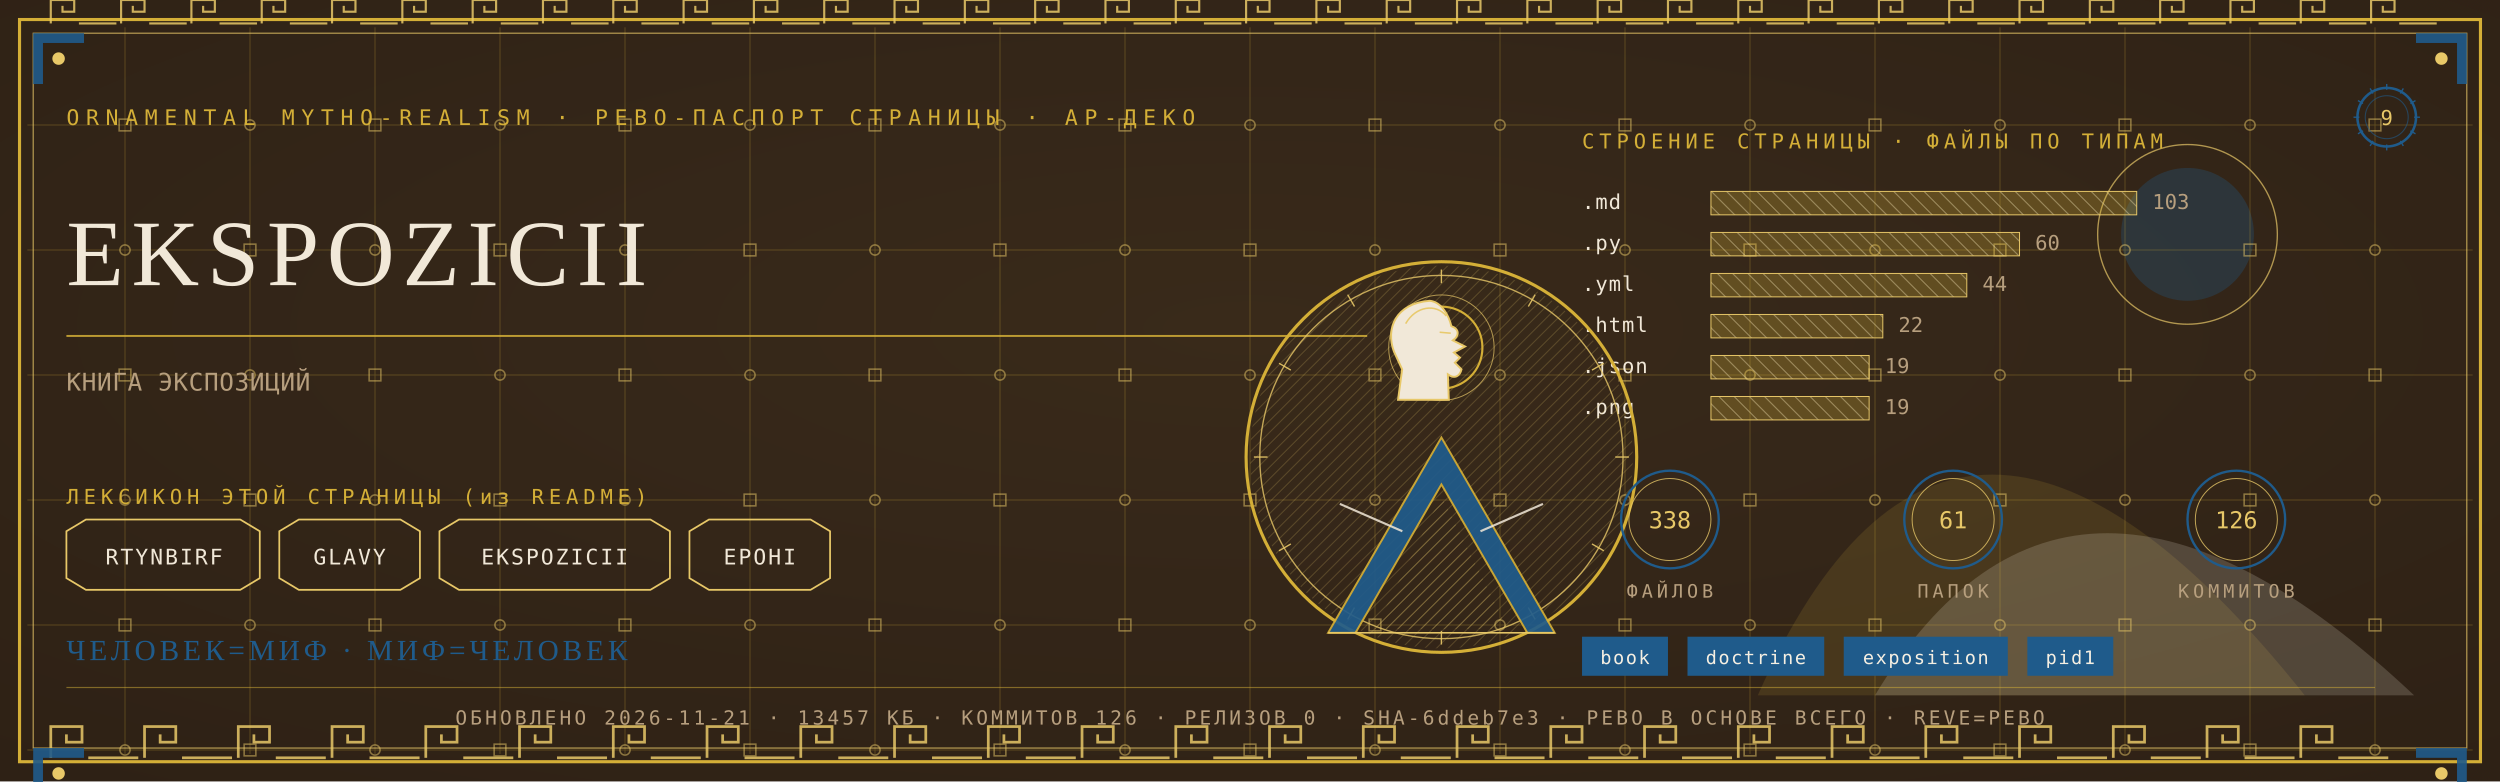
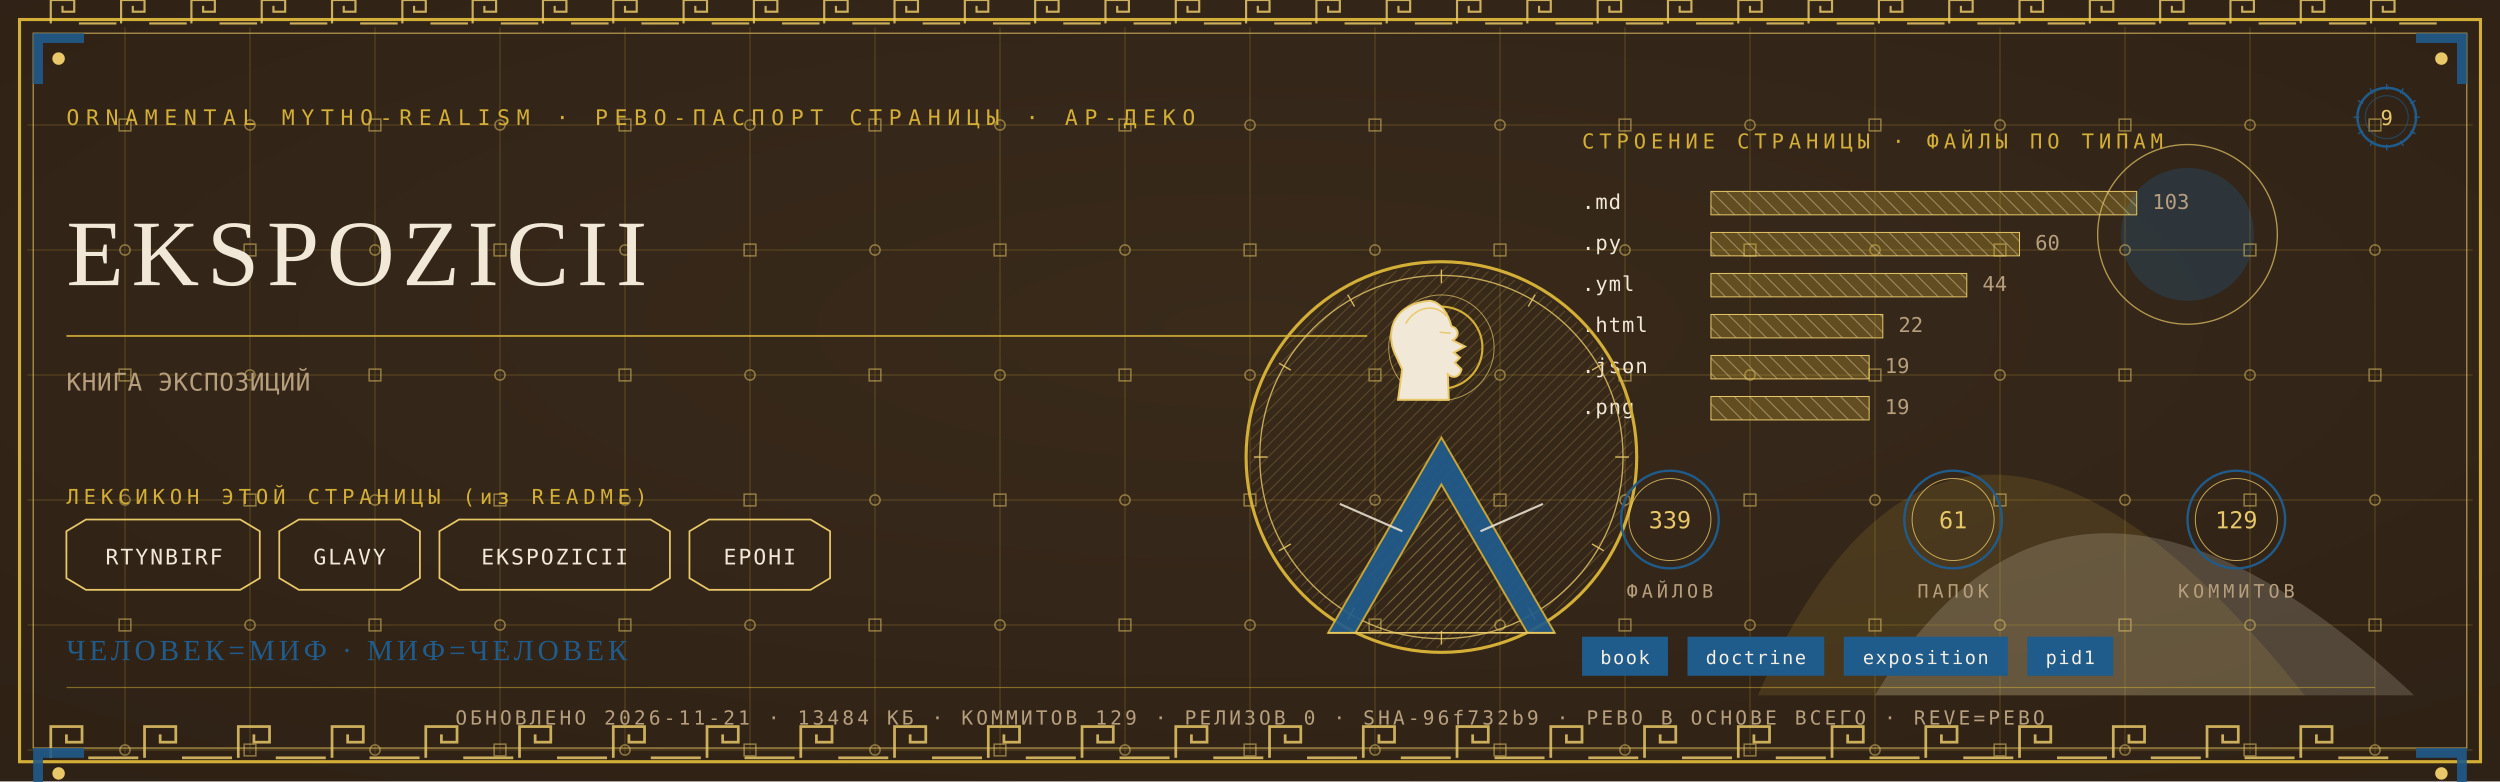
<svg xmlns="http://www.w3.org/2000/svg" viewBox="0 0 1280 400" width="1280" height="400">
  <defs>
    <radialGradient id="rp9" cx="0.5" cy="0.42" r="1.1">
      <stop offset="0" stop-color="#3A2A1B" />
      <stop offset="1" stop-color="#2A1D12" />
    </radialGradient>
    <pattern id="hatchm" width="4.2" height="4.2" patternUnits="userSpaceOnUse" patternTransform="rotate(45)">
      <rect width="4.2" height="4.2" fill="none" />
      <line x1="0" y1="0" x2="0" y2="4.2" stroke="#E8C868" stroke-width="0.5" />
    </pattern>
    <pattern id="hatchv" width="5.5" height="5.5" patternUnits="userSpaceOnUse" patternTransform="rotate(-45)">
      <rect width="5.5" height="5.5" fill="none" />
      <line x1="0" y1="0" x2="0" y2="5.5" stroke="#F1E8D8" stroke-width="0.5" />
    </pattern>
  </defs>
  <rect width="1280" height="400" fill="#2A1D12" />
  <rect width="1280" height="400" fill="url(#rp9)" opacity="0.94" />
  <path d="M 900 356 Q 1000 130 1180 356 Z" fill="#D4AF37" opacity="0.14" />
  <path d="M 960 356 Q 1060 190 1236 356 Z" fill="#F1E8D8" opacity="0.18" />
  <circle cx="1120" cy="120" r="34" fill="#1F5B8B" opacity="0.30" />
  <circle cx="1120" cy="120" r="46" fill="none" stroke="#E8C868" stroke-width="0.7" opacity="0.7" />
  <g stroke="#D4AF37" stroke-width="0.45" opacity="0.30">
    <line x1="64" y1="14" x2="64" y2="386" />
    <line x1="128" y1="14" x2="128" y2="386" />
    <line x1="192" y1="14" x2="192" y2="386" />
    <line x1="256" y1="14" x2="256" y2="386" />
    <line x1="320" y1="14" x2="320" y2="386" />
    <line x1="384" y1="14" x2="384" y2="386" />
    <line x1="448" y1="14" x2="448" y2="386" />
    <line x1="512" y1="14" x2="512" y2="386" />
    <line x1="576" y1="14" x2="576" y2="386" />
    <line x1="640" y1="14" x2="640" y2="386" />
    <line x1="704" y1="14" x2="704" y2="386" />
    <line x1="768" y1="14" x2="768" y2="386" />
    <line x1="832" y1="14" x2="832" y2="386" />
    <line x1="896" y1="14" x2="896" y2="386" />
    <line x1="960" y1="14" x2="960" y2="386" />
    <line x1="1024" y1="14" x2="1024" y2="386" />
    <line x1="1088" y1="14" x2="1088" y2="386" />
    <line x1="1152" y1="14" x2="1152" y2="386" />
    <line x1="1216" y1="14" x2="1216" y2="386" />
    <line x1="14" y1="64" x2="1266" y2="64" />
    <line x1="14" y1="128" x2="1266" y2="128" />
    <line x1="14" y1="192" x2="1266" y2="192" />
    <line x1="14" y1="256" x2="1266" y2="256" />
    <line x1="14" y1="320" x2="1266" y2="320" />
    <line x1="14" y1="384" x2="1266" y2="384" />
  </g>
  <g fill="none" stroke="#E8C868" stroke-width="0.8" opacity="0.5">
    <rect x="61" y="61" width="6" height="6" />
    <circle cx="64" cy="128" r="2.6" />
    <rect x="61" y="189" width="6" height="6" />
    <circle cx="64" cy="256" r="2.6" />
    <rect x="61" y="317" width="6" height="6" />
    <circle cx="64" cy="384" r="2.6" />
    <circle cx="128" cy="64" r="2.6" />
    <rect x="125" y="125" width="6" height="6" />
    <circle cx="128" cy="192" r="2.6" />
    <rect x="125" y="253" width="6" height="6" />
    <circle cx="128" cy="320" r="2.6" />
    <rect x="125" y="381" width="6" height="6" />
    <rect x="189" y="61" width="6" height="6" />
    <circle cx="192" cy="128" r="2.6" />
    <rect x="189" y="189" width="6" height="6" />
    <circle cx="192" cy="256" r="2.6" />
    <rect x="189" y="317" width="6" height="6" />
    <circle cx="192" cy="384" r="2.6" />
    <circle cx="256" cy="64" r="2.6" />
    <rect x="253" y="125" width="6" height="6" />
    <circle cx="256" cy="192" r="2.6" />
    <rect x="253" y="253" width="6" height="6" />
    <circle cx="256" cy="320" r="2.6" />
    <rect x="253" y="381" width="6" height="6" />
    <rect x="317" y="61" width="6" height="6" />
    <circle cx="320" cy="128" r="2.6" />
    <rect x="317" y="189" width="6" height="6" />
    <circle cx="320" cy="256" r="2.6" />
    <rect x="317" y="317" width="6" height="6" />
    <circle cx="320" cy="384" r="2.6" />
    <circle cx="384" cy="64" r="2.6" />
    <rect x="381" y="125" width="6" height="6" />
    <circle cx="384" cy="192" r="2.6" />
    <rect x="381" y="253" width="6" height="6" />
    <circle cx="384" cy="320" r="2.6" />
    <rect x="381" y="381" width="6" height="6" />
    <rect x="445" y="61" width="6" height="6" />
    <circle cx="448" cy="128" r="2.6" />
    <rect x="445" y="189" width="6" height="6" />
    <circle cx="448" cy="256" r="2.6" />
    <rect x="445" y="317" width="6" height="6" />
    <circle cx="448" cy="384" r="2.6" />
    <circle cx="512" cy="64" r="2.6" />
    <rect x="509" y="125" width="6" height="6" />
    <circle cx="512" cy="192" r="2.6" />
    <rect x="509" y="253" width="6" height="6" />
    <circle cx="512" cy="320" r="2.6" />
    <rect x="509" y="381" width="6" height="6" />
    <rect x="573" y="61" width="6" height="6" />
    <circle cx="576" cy="128" r="2.6" />
    <rect x="573" y="189" width="6" height="6" />
    <circle cx="576" cy="256" r="2.6" />
    <rect x="573" y="317" width="6" height="6" />
    <circle cx="576" cy="384" r="2.6" />
    <circle cx="640" cy="64" r="2.6" />
    <rect x="637" y="125" width="6" height="6" />
    <circle cx="640" cy="192" r="2.6" />
    <rect x="637" y="253" width="6" height="6" />
    <circle cx="640" cy="320" r="2.6" />
    <rect x="637" y="381" width="6" height="6" />
    <rect x="701" y="61" width="6" height="6" />
    <circle cx="704" cy="128" r="2.6" />
    <rect x="701" y="189" width="6" height="6" />
    <circle cx="704" cy="256" r="2.6" />
    <rect x="701" y="317" width="6" height="6" />
    <circle cx="704" cy="384" r="2.6" />
    <circle cx="768" cy="64" r="2.6" />
    <rect x="765" y="125" width="6" height="6" />
    <circle cx="768" cy="192" r="2.6" />
    <rect x="765" y="253" width="6" height="6" />
    <circle cx="768" cy="320" r="2.6" />
    <rect x="765" y="381" width="6" height="6" />
    <rect x="829" y="61" width="6" height="6" />
    <circle cx="832" cy="128" r="2.6" />
    <rect x="829" y="189" width="6" height="6" />
    <circle cx="832" cy="256" r="2.6" />
    <rect x="829" y="317" width="6" height="6" />
    <circle cx="832" cy="384" r="2.6" />
    <circle cx="896" cy="64" r="2.6" />
    <rect x="893" y="125" width="6" height="6" />
    <circle cx="896" cy="192" r="2.6" />
    <rect x="893" y="253" width="6" height="6" />
    <circle cx="896" cy="320" r="2.6" />
    <rect x="893" y="381" width="6" height="6" />
    <rect x="957" y="61" width="6" height="6" />
    <circle cx="960" cy="128" r="2.6" />
    <rect x="957" y="189" width="6" height="6" />
    <circle cx="960" cy="256" r="2.6" />
    <rect x="957" y="317" width="6" height="6" />
    <circle cx="960" cy="384" r="2.6" />
    <circle cx="1024" cy="64" r="2.6" />
    <rect x="1021" y="125" width="6" height="6" />
    <circle cx="1024" cy="192" r="2.6" />
    <rect x="1021" y="253" width="6" height="6" />
    <circle cx="1024" cy="320" r="2.6" />
    <rect x="1021" y="381" width="6" height="6" />
    <rect x="1085" y="61" width="6" height="6" />
    <circle cx="1088" cy="128" r="2.6" />
    <rect x="1085" y="189" width="6" height="6" />
    <circle cx="1088" cy="256" r="2.6" />
    <rect x="1085" y="317" width="6" height="6" />
    <circle cx="1088" cy="384" r="2.6" />
    <circle cx="1152" cy="64" r="2.6" />
    <rect x="1149" y="125" width="6" height="6" />
    <circle cx="1152" cy="192" r="2.6" />
    <rect x="1149" y="253" width="6" height="6" />
    <circle cx="1152" cy="320" r="2.6" />
    <rect x="1149" y="381" width="6" height="6" />
    <rect x="1213" y="61" width="6" height="6" />
    <circle cx="1216" cy="128" r="2.6" />
    <rect x="1213" y="189" width="6" height="6" />
    <circle cx="1216" cy="256" r="2.6" />
    <rect x="1213" y="317" width="6" height="6" />
    <circle cx="1216" cy="384" r="2.6" />
  </g>
  <rect x="10" y="10" width="1260" height="380" fill="none" stroke="#D4AF37" stroke-width="1.6" />
  <rect x="17" y="17" width="1246" height="366" fill="none" stroke="#E8C868" stroke-width="0.6" opacity="0.75" />
  <g fill="none" stroke="#E8C868" stroke-width="1.4" opacity="0.85">
    <path d="M 26 388 L 26 372 L 42 372 L 42 380.0 L 34.0 380.0 L 34.0 376.0" />
    <line x1="45.2" y1="388" x2="70.8" y2="388" />
    <path d="M 74 388 L 74 372 L 90 372 L 90 380.0 L 82.0 380.0 L 82.0 376.0" />
    <line x1="93.2" y1="388" x2="118.8" y2="388" />
    <path d="M 122 388 L 122 372 L 138 372 L 138 380.0 L 130.0 380.0 L 130.0 376.0" />
    <line x1="141.2" y1="388" x2="166.8" y2="388" />
    <path d="M 170 388 L 170 372 L 186 372 L 186 380.0 L 178.0 380.0 L 178.0 376.0" />
    <line x1="189.2" y1="388" x2="214.8" y2="388" />
    <path d="M 218 388 L 218 372 L 234 372 L 234 380.0 L 226.0 380.0 L 226.0 376.0" />
    <line x1="237.2" y1="388" x2="262.8" y2="388" />
    <path d="M 266 388 L 266 372 L 282 372 L 282 380.0 L 274.0 380.0 L 274.0 376.0" />
    <line x1="285.2" y1="388" x2="310.8" y2="388" />
    <path d="M 314 388 L 314 372 L 330 372 L 330 380.0 L 322.0 380.0 L 322.0 376.0" />
    <line x1="333.2" y1="388" x2="358.8" y2="388" />
    <path d="M 362 388 L 362 372 L 378 372 L 378 380.0 L 370.0 380.0 L 370.0 376.0" />
    <line x1="381.2" y1="388" x2="406.8" y2="388" />
    <path d="M 410 388 L 410 372 L 426 372 L 426 380.0 L 418.0 380.0 L 418.0 376.0" />
    <line x1="429.2" y1="388" x2="454.8" y2="388" />
    <path d="M 458 388 L 458 372 L 474 372 L 474 380.0 L 466.0 380.0 L 466.0 376.0" />
    <line x1="477.2" y1="388" x2="502.8" y2="388" />
    <path d="M 506 388 L 506 372 L 522 372 L 522 380.0 L 514.0 380.0 L 514.0 376.0" />
    <line x1="525.2" y1="388" x2="550.8" y2="388" />
    <path d="M 554 388 L 554 372 L 570 372 L 570 380.0 L 562.0 380.0 L 562.0 376.0" />
    <line x1="573.2" y1="388" x2="598.8" y2="388" />
    <path d="M 602 388 L 602 372 L 618 372 L 618 380.0 L 610.0 380.0 L 610.0 376.0" />
    <line x1="621.2" y1="388" x2="646.8" y2="388" />
    <path d="M 650 388 L 650 372 L 666 372 L 666 380.0 L 658.0 380.0 L 658.0 376.0" />
    <line x1="669.2" y1="388" x2="694.8" y2="388" />
    <path d="M 698 388 L 698 372 L 714 372 L 714 380.0 L 706.0 380.0 L 706.0 376.0" />
    <line x1="717.2" y1="388" x2="742.8" y2="388" />
    <path d="M 746 388 L 746 372 L 762 372 L 762 380.0 L 754.0 380.0 L 754.0 376.0" />
    <line x1="765.2" y1="388" x2="790.8" y2="388" />
    <path d="M 794 388 L 794 372 L 810 372 L 810 380.0 L 802.0 380.0 L 802.0 376.0" />
    <line x1="813.2" y1="388" x2="838.8" y2="388" />
    <path d="M 842 388 L 842 372 L 858 372 L 858 380.0 L 850.0 380.0 L 850.0 376.0" />
    <line x1="861.2" y1="388" x2="886.8" y2="388" />
    <path d="M 890 388 L 890 372 L 906 372 L 906 380.0 L 898.0 380.0 L 898.0 376.0" />
    <line x1="909.2" y1="388" x2="934.8" y2="388" />
    <path d="M 938 388 L 938 372 L 954 372 L 954 380.0 L 946.0 380.0 L 946.0 376.0" />
    <line x1="957.2" y1="388" x2="982.8" y2="388" />
    <path d="M 986 388 L 986 372 L 1002 372 L 1002 380.0 L 994.0 380.0 L 994.0 376.0" />
    <line x1="1005.2" y1="388" x2="1030.8" y2="388" />
    <path d="M 1034 388 L 1034 372 L 1050 372 L 1050 380.0 L 1042.0 380.0 L 1042.0 376.0" />
    <line x1="1053.2" y1="388" x2="1078.8" y2="388" />
    <path d="M 1082 388 L 1082 372 L 1098 372 L 1098 380.0 L 1090.0 380.0 L 1090.0 376.0" />
    <line x1="1101.2" y1="388" x2="1126.8" y2="388" />
    <path d="M 1130 388 L 1130 372 L 1146 372 L 1146 380.0 L 1138.0 380.0 L 1138.0 376.0" />
    <line x1="1149.2" y1="388" x2="1174.8" y2="388" />
    <path d="M 1178 388 L 1178 372 L 1194 372 L 1194 380.0 L 1186.0 380.0 L 1186.0 376.0" />
    <line x1="1197.2" y1="388" x2="1222.8" y2="388" />
  </g>
  <g fill="none" stroke="#E8C868" stroke-width="1.1" opacity="0.85">
    <path d="M 26 12 L 26 0 L 38 0 L 38 6.0 L 32.0 6.0 L 32.0 3.0" />
    <line x1="40.4" y1="12" x2="59.6" y2="12" />
    <path d="M 62 12 L 62 0 L 74 0 L 74 6.0 L 68.0 6.0 L 68.0 3.0" />
    <line x1="76.4" y1="12" x2="95.6" y2="12" />
    <path d="M 98 12 L 98 0 L 110 0 L 110 6.0 L 104.0 6.0 L 104.0 3.0" />
    <line x1="112.4" y1="12" x2="131.6" y2="12" />
    <path d="M 134 12 L 134 0 L 146 0 L 146 6.0 L 140.0 6.0 L 140.0 3.0" />
    <line x1="148.4" y1="12" x2="167.6" y2="12" />
    <path d="M 170 12 L 170 0 L 182 0 L 182 6.0 L 176.0 6.0 L 176.0 3.0" />
    <line x1="184.4" y1="12" x2="203.6" y2="12" />
    <path d="M 206 12 L 206 0 L 218 0 L 218 6.0 L 212.0 6.0 L 212.0 3.0" />
    <line x1="220.4" y1="12" x2="239.6" y2="12" />
    <path d="M 242 12 L 242 0 L 254 0 L 254 6.0 L 248.0 6.0 L 248.0 3.0" />
    <line x1="256.4" y1="12" x2="275.6" y2="12" />
    <path d="M 278 12 L 278 0 L 290 0 L 290 6.0 L 284.0 6.0 L 284.0 3.0" />
    <line x1="292.4" y1="12" x2="311.6" y2="12" />
    <path d="M 314 12 L 314 0 L 326 0 L 326 6.0 L 320.0 6.0 L 320.0 3.0" />
    <line x1="328.4" y1="12" x2="347.6" y2="12" />
    <path d="M 350 12 L 350 0 L 362 0 L 362 6.0 L 356.0 6.0 L 356.0 3.0" />
    <line x1="364.4" y1="12" x2="383.6" y2="12" />
    <path d="M 386 12 L 386 0 L 398 0 L 398 6.0 L 392.0 6.0 L 392.0 3.0" />
    <line x1="400.4" y1="12" x2="419.6" y2="12" />
    <path d="M 422 12 L 422 0 L 434 0 L 434 6.0 L 428.0 6.0 L 428.0 3.0" />
    <line x1="436.4" y1="12" x2="455.6" y2="12" />
    <path d="M 458 12 L 458 0 L 470 0 L 470 6.0 L 464.0 6.0 L 464.0 3.0" />
    <line x1="472.4" y1="12" x2="491.6" y2="12" />
    <path d="M 494 12 L 494 0 L 506 0 L 506 6.0 L 500.0 6.0 L 500.0 3.0" />
    <line x1="508.4" y1="12" x2="527.6" y2="12" />
    <path d="M 530 12 L 530 0 L 542 0 L 542 6.0 L 536.0 6.0 L 536.0 3.0" />
    <line x1="544.4" y1="12" x2="563.6" y2="12" />
    <path d="M 566 12 L 566 0 L 578 0 L 578 6.0 L 572.0 6.0 L 572.0 3.0" />
    <line x1="580.4" y1="12" x2="599.6" y2="12" />
    <path d="M 602 12 L 602 0 L 614 0 L 614 6.0 L 608.0 6.0 L 608.0 3.0" />
    <line x1="616.4" y1="12" x2="635.6" y2="12" />
    <path d="M 638 12 L 638 0 L 650 0 L 650 6.0 L 644.0 6.0 L 644.0 3.0" />
    <line x1="652.4" y1="12" x2="671.6" y2="12" />
    <path d="M 674 12 L 674 0 L 686 0 L 686 6.0 L 680.0 6.0 L 680.0 3.0" />
    <line x1="688.4" y1="12" x2="707.6" y2="12" />
    <path d="M 710 12 L 710 0 L 722 0 L 722 6.0 L 716.0 6.0 L 716.0 3.0" />
    <line x1="724.4" y1="12" x2="743.6" y2="12" />
    <path d="M 746 12 L 746 0 L 758 0 L 758 6.0 L 752.0 6.0 L 752.0 3.0" />
    <line x1="760.4" y1="12" x2="779.6" y2="12" />
    <path d="M 782 12 L 782 0 L 794 0 L 794 6.0 L 788.0 6.0 L 788.0 3.0" />
    <line x1="796.4" y1="12" x2="815.6" y2="12" />
    <path d="M 818 12 L 818 0 L 830 0 L 830 6.0 L 824.0 6.0 L 824.0 3.0" />
    <line x1="832.4" y1="12" x2="851.6" y2="12" />
    <path d="M 854 12 L 854 0 L 866 0 L 866 6.0 L 860.0 6.0 L 860.0 3.0" />
    <line x1="868.4" y1="12" x2="887.6" y2="12" />
    <path d="M 890 12 L 890 0 L 902 0 L 902 6.0 L 896.0 6.0 L 896.0 3.0" />
    <line x1="904.4" y1="12" x2="923.6" y2="12" />
    <path d="M 926 12 L 926 0 L 938 0 L 938 6.0 L 932.0 6.0 L 932.0 3.0" />
    <line x1="940.4" y1="12" x2="959.6" y2="12" />
    <path d="M 962 12 L 962 0 L 974 0 L 974 6.0 L 968.0 6.0 L 968.0 3.0" />
    <line x1="976.4" y1="12" x2="995.6" y2="12" />
    <path d="M 998 12 L 998 0 L 1010 0 L 1010 6.0 L 1004.0 6.0 L 1004.0 3.0" />
    <line x1="1012.4" y1="12" x2="1031.6" y2="12" />
    <path d="M 1034 12 L 1034 0 L 1046 0 L 1046 6.0 L 1040.0 6.0 L 1040.0 3.0" />
    <line x1="1048.4" y1="12" x2="1067.6" y2="12" />
    <path d="M 1070 12 L 1070 0 L 1082 0 L 1082 6.0 L 1076.0 6.0 L 1076.0 3.0" />
    <line x1="1084.4" y1="12" x2="1103.6" y2="12" />
    <path d="M 1106 12 L 1106 0 L 1118 0 L 1118 6.0 L 1112.0 6.0 L 1112.0 3.0" />
    <line x1="1120.4" y1="12" x2="1139.6" y2="12" />
    <path d="M 1142 12 L 1142 0 L 1154 0 L 1154 6.0 L 1148.0 6.0 L 1148.0 3.0" />
    <line x1="1156.4" y1="12" x2="1175.6" y2="12" />
    <path d="M 1178 12 L 1178 0 L 1190 0 L 1190 6.0 L 1184.0 6.0 L 1184.0 3.0" />
    <line x1="1192.4" y1="12" x2="1211.6" y2="12" />
    <path d="M 1214 12 L 1214 0 L 1226 0 L 1226 6.0 L 1220.0 6.0 L 1220.0 3.0" />
    <line x1="1228.4" y1="12" x2="1247.6" y2="12" />
  </g>
  <g transform="translate(17,17) scale(1,1)">
    <path d="M 0 0 L 26 0 L 26 5 L 5 5 L 5 26 L 0 26 Z" fill="#1F5B8B" opacity="0.9" />
    <circle cx="13" cy="13" r="3.2" fill="#E8C868" />
  </g>
  <g transform="translate(1263,17) scale(-1,1)">
    <path d="M 0 0 L 26 0 L 26 5 L 5 5 L 5 26 L 0 26 Z" fill="#1F5B8B" opacity="0.9" />
    <circle cx="13" cy="13" r="3.2" fill="#E8C868" />
  </g>
  <g transform="translate(17,383) scale(1,1)">
    <path d="M 0 0 L 26 0 L 26 5 L 5 5 L 5 26 L 0 26 Z" fill="#1F5B8B" opacity="0.9" />
    <circle cx="13" cy="13" r="3.2" fill="#E8C868" />
  </g>
  <g transform="translate(1263,383) scale(-1,1)">
    <path d="M 0 0 L 26 0 L 26 5 L 5 5 L 5 26 L 0 26 Z" fill="#1F5B8B" opacity="0.9" />
    <circle cx="13" cy="13" r="3.2" fill="#E8C868" />
  </g>
  <text x="34" y="64" font-family="'Cascadia Mono', ui-monospace, Consolas, monospace" font-size="11" fill="#D4AF37" letter-spacing="3.4">ORNAMENTAL MYTHO-REALISM · РЕВО-ПАСПОРТ СТРАНИЦЫ · АР-ДЕКО</text>
  <g transform="translate(1222,60)">
    <circle r="15" fill="none" stroke="#1F5B8B" stroke-width="1.3" />
    <circle r="11" fill="none" stroke="#1F5B8B" stroke-width="0.55" opacity="0.6" />
    <text y="4" text-anchor="middle" font-family="'Cascadia Mono', ui-monospace, Consolas, monospace" font-size="10.5" fill="#E8C868">9</text>
    <g stroke="#1F5B8B" stroke-width="0.7">
      <line x1="0" y1="-17" x2="0" y2="-14" transform="rotate(0)" />
      <line x1="0" y1="-17" x2="0" y2="-14" transform="rotate(30)" />
      <line x1="0" y1="-17" x2="0" y2="-14" transform="rotate(60)" />
      <line x1="0" y1="-17" x2="0" y2="-14" transform="rotate(90)" />
      <line x1="0" y1="-17" x2="0" y2="-14" transform="rotate(120)" />
      <line x1="0" y1="-17" x2="0" y2="-14" transform="rotate(150)" />
      <line x1="0" y1="-17" x2="0" y2="-14" transform="rotate(180)" />
      <line x1="0" y1="-17" x2="0" y2="-14" transform="rotate(210)" />
      <line x1="0" y1="-17" x2="0" y2="-14" transform="rotate(240)" />
      <line x1="0" y1="-17" x2="0" y2="-14" transform="rotate(270)" />
      <line x1="0" y1="-17" x2="0" y2="-14" transform="rotate(300)" />
      <line x1="0" y1="-17" x2="0" y2="-14" transform="rotate(330)" />
    </g>
  </g>
  <text x="34" y="146" font-family="Georgia, 'Times New Roman', serif" font-size="48.0" fill="#F1E8D8" letter-spacing="4">EKSPOZICII</text>
  <line x1="34" y1="172" x2="700" y2="172" stroke="#D4AF37" stroke-width="1" opacity="0.85" />
  <text x="34" y="200" font-family="'Cascadia Mono', ui-monospace, Consolas, monospace" font-size="12.5" fill="#B79F7E" letter-spacing="0.3">КНИГА ЭКСПОЗИЦИЙ</text>
  <text x="34" y="258" font-family="'Cascadia Mono', ui-monospace, Consolas, monospace" font-size="10.5" fill="#D4AF37" letter-spacing="2.5">ЛЕКСИКОН ЭТОЙ СТРАНИЦЫ (из README)</text>
  <path d="M 34 272 L 44 266 L 123 266 L 133 272 L 133 296 L 123 302 L 44 302 L 34 296 Z" fill="none" stroke="#E8C868" stroke-width="0.9" />
  <text x="84" y="289" text-anchor="middle" font-family="'Cascadia Mono', ui-monospace, Consolas, monospace" font-size="11" fill="#F1E8D8" letter-spacing="1">RTYNBIRF</text>
  <path d="M 143 272 L 153 266 L 205 266 L 215 272 L 215 296 L 205 302 L 153 302 L 143 296 Z" fill="none" stroke="#E8C868" stroke-width="0.9" />
  <text x="179" y="289" text-anchor="middle" font-family="'Cascadia Mono', ui-monospace, Consolas, monospace" font-size="11" fill="#F1E8D8" letter-spacing="1">GLAVY</text>
  <path d="M 225 272 L 235 266 L 333 266 L 343 272 L 343 296 L 333 302 L 235 302 L 225 296 Z" fill="none" stroke="#E8C868" stroke-width="0.9" />
  <text x="284" y="289" text-anchor="middle" font-family="'Cascadia Mono', ui-monospace, Consolas, monospace" font-size="11" fill="#F1E8D8" letter-spacing="1">EKSPOZICII</text>
  <path d="M 353 272 L 363 266 L 415 266 L 425 272 L 425 296 L 415 302 L 363 302 L 353 296 Z" fill="none" stroke="#E8C868" stroke-width="0.9" />
  <text x="389" y="289" text-anchor="middle" font-family="'Cascadia Mono', ui-monospace, Consolas, monospace" font-size="11" fill="#F1E8D8" letter-spacing="1">EPOHI</text>
  <text x="810" y="76" font-family="'Cascadia Mono', ui-monospace, Consolas, monospace" font-size="10.5" fill="#D4AF37" letter-spacing="2.5">СТРОЕНИЕ СТРАНИЦЫ · ФАЙЛЫ ПО ТИПАМ</text>
  <text x="810" y="107" font-family="'Cascadia Mono', ui-monospace, Consolas, monospace" font-size="10.5" fill="#F1E8D8" letter-spacing="0.5">.md</text>
  <rect x="876" y="98" width="218" height="12" fill="url(#hatchv)" opacity="0.9" />
  <rect x="876" y="98" width="218" height="12" fill="#D4AF37" opacity="0.28" />
  <rect x="876" y="98" width="218" height="12" fill="none" stroke="#E8C868" stroke-width="0.5" />
  <text x="1102" y="107" font-family="'Cascadia Mono', ui-monospace, Consolas, monospace" font-size="10.5" fill="#B79F7E">103</text>
  <text x="810" y="128" font-family="'Cascadia Mono', ui-monospace, Consolas, monospace" font-size="10.5" fill="#F1E8D8" letter-spacing="0.5">.py</text>
  <rect x="876" y="119" width="158" height="12" fill="url(#hatchv)" opacity="0.9" />
  <rect x="876" y="119" width="158" height="12" fill="#D4AF37" opacity="0.28" />
  <rect x="876" y="119" width="158" height="12" fill="none" stroke="#E8C868" stroke-width="0.5" />
  <text x="1042" y="128" font-family="'Cascadia Mono', ui-monospace, Consolas, monospace" font-size="10.5" fill="#B79F7E">60</text>
  <text x="810" y="149" font-family="'Cascadia Mono', ui-monospace, Consolas, monospace" font-size="10.5" fill="#F1E8D8" letter-spacing="0.5">.yml</text>
  <rect x="876" y="140" width="131" height="12" fill="url(#hatchv)" opacity="0.9" />
  <rect x="876" y="140" width="131" height="12" fill="#D4AF37" opacity="0.28" />
  <rect x="876" y="140" width="131" height="12" fill="none" stroke="#E8C868" stroke-width="0.5" />
  <text x="1015" y="149" font-family="'Cascadia Mono', ui-monospace, Consolas, monospace" font-size="10.5" fill="#B79F7E">44</text>
  <text x="810" y="170" font-family="'Cascadia Mono', ui-monospace, Consolas, monospace" font-size="10.5" fill="#F1E8D8" letter-spacing="0.5">.html</text>
  <rect x="876" y="161" width="88" height="12" fill="url(#hatchv)" opacity="0.9" />
  <rect x="876" y="161" width="88" height="12" fill="#D4AF37" opacity="0.28" />
  <rect x="876" y="161" width="88" height="12" fill="none" stroke="#E8C868" stroke-width="0.5" />
  <text x="972" y="170" font-family="'Cascadia Mono', ui-monospace, Consolas, monospace" font-size="10.5" fill="#B79F7E">22</text>
  <text x="810" y="191" font-family="'Cascadia Mono', ui-monospace, Consolas, monospace" font-size="10.5" fill="#F1E8D8" letter-spacing="0.5">.json</text>
  <rect x="876" y="182" width="81" height="12" fill="url(#hatchv)" opacity="0.9" />
  <rect x="876" y="182" width="81" height="12" fill="#D4AF37" opacity="0.28" />
  <rect x="876" y="182" width="81" height="12" fill="none" stroke="#E8C868" stroke-width="0.5" />
  <text x="965" y="191" font-family="'Cascadia Mono', ui-monospace, Consolas, monospace" font-size="10.5" fill="#B79F7E">19</text>
  <text x="810" y="212" font-family="'Cascadia Mono', ui-monospace, Consolas, monospace" font-size="10.5" fill="#F1E8D8" letter-spacing="0.5">.png</text>
  <rect x="876" y="203" width="81" height="12" fill="url(#hatchv)" opacity="0.9" />
  <rect x="876" y="203" width="81" height="12" fill="#D4AF37" opacity="0.28" />
  <rect x="876" y="203" width="81" height="12" fill="none" stroke="#E8C868" stroke-width="0.5" />
  <text x="965" y="212" font-family="'Cascadia Mono', ui-monospace, Consolas, monospace" font-size="10.5" fill="#B79F7E">19</text>
  <g transform="translate(738,234)">
    <circle r="100" fill="none" stroke="#D4AF37" stroke-width="1.6" />
    <circle r="93" fill="none" stroke="#E8C868" stroke-width="0.7" opacity="0.8" />
    <circle r="98" fill="url(#hatchm)" opacity="0.4" />
    <g stroke="#E8C868" stroke-width="0.7" opacity="0.9">
      <line x1="0" y1="-96" x2="0" y2="-89" transform="rotate(0)" />
      <line x1="0" y1="-96" x2="0" y2="-89" transform="rotate(30)" />
      <line x1="0" y1="-96" x2="0" y2="-89" transform="rotate(60)" />
      <line x1="0" y1="-96" x2="0" y2="-89" transform="rotate(90)" />
      <line x1="0" y1="-96" x2="0" y2="-89" transform="rotate(120)" />
      <line x1="0" y1="-96" x2="0" y2="-89" transform="rotate(150)" />
      <line x1="0" y1="-96" x2="0" y2="-89" transform="rotate(180)" />
      <line x1="0" y1="-96" x2="0" y2="-89" transform="rotate(210)" />
      <line x1="0" y1="-96" x2="0" y2="-89" transform="rotate(240)" />
      <line x1="0" y1="-96" x2="0" y2="-89" transform="rotate(270)" />
      <line x1="0" y1="-96" x2="0" y2="-89" transform="rotate(300)" />
      <line x1="0" y1="-96" x2="0" y2="-89" transform="rotate(330)" />
    </g>
    <circle cy="-56" r="21" fill="none" stroke="#D4AF37" stroke-width="1.1" />
    <circle cy="-56" r="27" fill="none" stroke="#E8C868" stroke-width="0.5" opacity="0.7" />
    <path d="M -6.0 -80.0 C -23.5 -78.7 -28.7 -65.7 -24.3 -54.0 L -20.1 -44.9 L -22.2 -29.3 L 3.8 -29.3 L 3.3 -42.3 C 6.9 -39.7 9.5 -41.5 10.3 -44.9 L 6.9 -48.3 L 9.5 -50.9 L 6.4 -53.5 L 12.1 -56.6 L 5.9 -59.7 C 9.5 -62.3 9.0 -65.7 5.1 -67.0 C 3.8 -72.7 -0.1 -79.5 -6.0 -80.0 Z" fill="#F1E8D8" stroke="#E8C868" stroke-width="1.0" />
    <g fill="none" stroke="#E8C868" stroke-width="0.8" opacity="0.95">
      <path d="M -18.3 -68.3 C -13.1 -77.4 -2.7 -78.7 2.5 -72.2" />
      <path d="M -0.9 -63.9 L 4.8 -63.4" />
    </g>
    <path d="M -58.0 90.0 L 0 -10.0 L 58.0 90.0 L 44.0 90.0 L 0 14.0 L -44.0 90.0 Z" fill="#1F5B8B" opacity="0.92" stroke="#D4AF37" stroke-width="1.0" />
    <path d="M -34.0 88.0 L 0 20.0 L 34.0 88.0" fill="url(#hatchm)" opacity="0.5" stroke="none" />
    <path d="M -58.0 90.0 L 58.0 90.0" fill="none" stroke="#E8C868" stroke-width="0.8" />
    <path d="M -52.0 24.0 L -20.0 38.0" fill="none" stroke="#F1E8D8" stroke-width="1.1" opacity="0.85" />
    <path d="M 52.0 24.0 L 20.0 38.0" fill="none" stroke="#F1E8D8" stroke-width="1.1" opacity="0.85" />
  </g>
  <g transform="translate(855,266)">
    <circle r="25" fill="none" stroke="#1F5B8B" stroke-width="1.2" />
    <circle r="21" fill="none" stroke="#E8C868" stroke-width="0.5" opacity="0.8" />
-     <text y="4.5" text-anchor="middle" font-family="'Cascadia Mono', ui-monospace, Consolas, monospace" font-size="12" fill="#E8C868">338</text>
+     <text y="4.5" text-anchor="middle" font-family="'Cascadia Mono', ui-monospace, Consolas, monospace" font-size="12" fill="#E8C868">339</text>
    <text y="40" text-anchor="middle" font-family="'Cascadia Mono', ui-monospace, Consolas, monospace" font-size="9.5" fill="#B79F7E" letter-spacing="2">ФАЙЛОВ</text>
  </g>
  <g transform="translate(1000,266)">
    <circle r="25" fill="none" stroke="#1F5B8B" stroke-width="1.2" />
    <circle r="21" fill="none" stroke="#E8C868" stroke-width="0.5" opacity="0.8" />
    <text y="4.5" text-anchor="middle" font-family="'Cascadia Mono', ui-monospace, Consolas, monospace" font-size="12" fill="#E8C868">61</text>
    <text y="40" text-anchor="middle" font-family="'Cascadia Mono', ui-monospace, Consolas, monospace" font-size="9.5" fill="#B79F7E" letter-spacing="2">ПАПОК</text>
  </g>
  <g transform="translate(1145,266)">
    <circle r="25" fill="none" stroke="#1F5B8B" stroke-width="1.2" />
    <circle r="21" fill="none" stroke="#E8C868" stroke-width="0.5" opacity="0.8" />
-     <text y="4.5" text-anchor="middle" font-family="'Cascadia Mono', ui-monospace, Consolas, monospace" font-size="12" fill="#E8C868">126</text>
+     <text y="4.5" text-anchor="middle" font-family="'Cascadia Mono', ui-monospace, Consolas, monospace" font-size="12" fill="#E8C868">129</text>
    <text y="40" text-anchor="middle" font-family="'Cascadia Mono', ui-monospace, Consolas, monospace" font-size="9.5" fill="#B79F7E" letter-spacing="2">КОММИТОВ</text>
  </g>
  <rect x="810" y="326" rx="0" width="44" height="20" fill="#1F5B8B" />
  <text x="832" y="340" text-anchor="middle" font-family="'Cascadia Mono', ui-monospace, Consolas, monospace" font-size="9.5" fill="#F5EFE2" letter-spacing="0.8">book</text>
  <rect x="864" y="326" rx="0" width="70" height="20" fill="#1F5B8B" />
  <text x="899" y="340" text-anchor="middle" font-family="'Cascadia Mono', ui-monospace, Consolas, monospace" font-size="9.5" fill="#F5EFE2" letter-spacing="0.8">doctrine</text>
  <rect x="944" y="326" rx="0" width="84" height="20" fill="#1F5B8B" />
  <text x="986" y="340" text-anchor="middle" font-family="'Cascadia Mono', ui-monospace, Consolas, monospace" font-size="9.5" fill="#F5EFE2" letter-spacing="0.8">exposition</text>
  <rect x="1038" y="326" rx="0" width="44" height="20" fill="#1F5B8B" />
  <text x="1060" y="340" text-anchor="middle" font-family="'Cascadia Mono', ui-monospace, Consolas, monospace" font-size="9.5" fill="#F5EFE2" letter-spacing="0.8">pid1</text>
  <text x="34" y="338" font-family="Georgia, 'Times New Roman', serif" font-size="15" fill="#1F5B8B" letter-spacing="2">ЧЕЛОВЕК=МИФ · МИФ=ЧЕЛОВЕК</text>
  <line x1="34" y1="352" x2="1216" y2="352" stroke="#D4AF37" stroke-width="0.6" opacity="0.5" />
-   <text x="640" y="371" text-anchor="middle" font-family="'Cascadia Mono', ui-monospace, Consolas, monospace" font-size="10" fill="#B79F7E" letter-spacing="1.6">ОБНОВЛЕНО 2026-11-21 · 13457 КБ · КОММИТОВ 126 · РЕЛИЗОВ 0 · SHA-6ddeb7e3 · РЕВО В ОСНОВЕ ВСЕГО · REVE=РЕВО</text>
+   <text x="640" y="371" text-anchor="middle" font-family="'Cascadia Mono', ui-monospace, Consolas, monospace" font-size="10" fill="#B79F7E" letter-spacing="1.6">ОБНОВЛЕНО 2026-11-21 · 13484 КБ · КОММИТОВ 129 · РЕЛИЗОВ 0 · SHA-96f732b9 · РЕВО В ОСНОВЕ ВСЕГО · REVE=РЕВО</text>
</svg>
